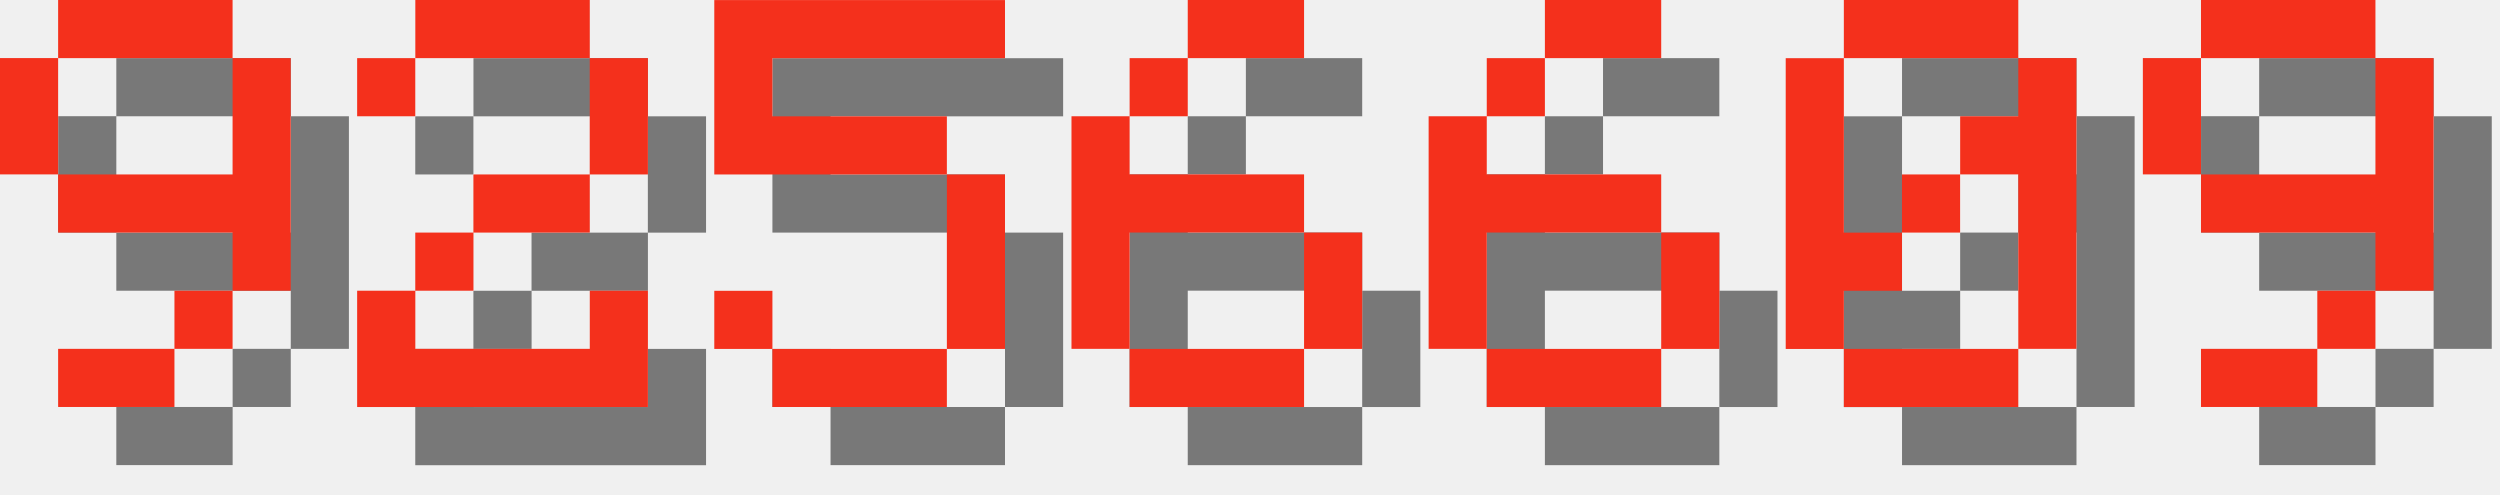
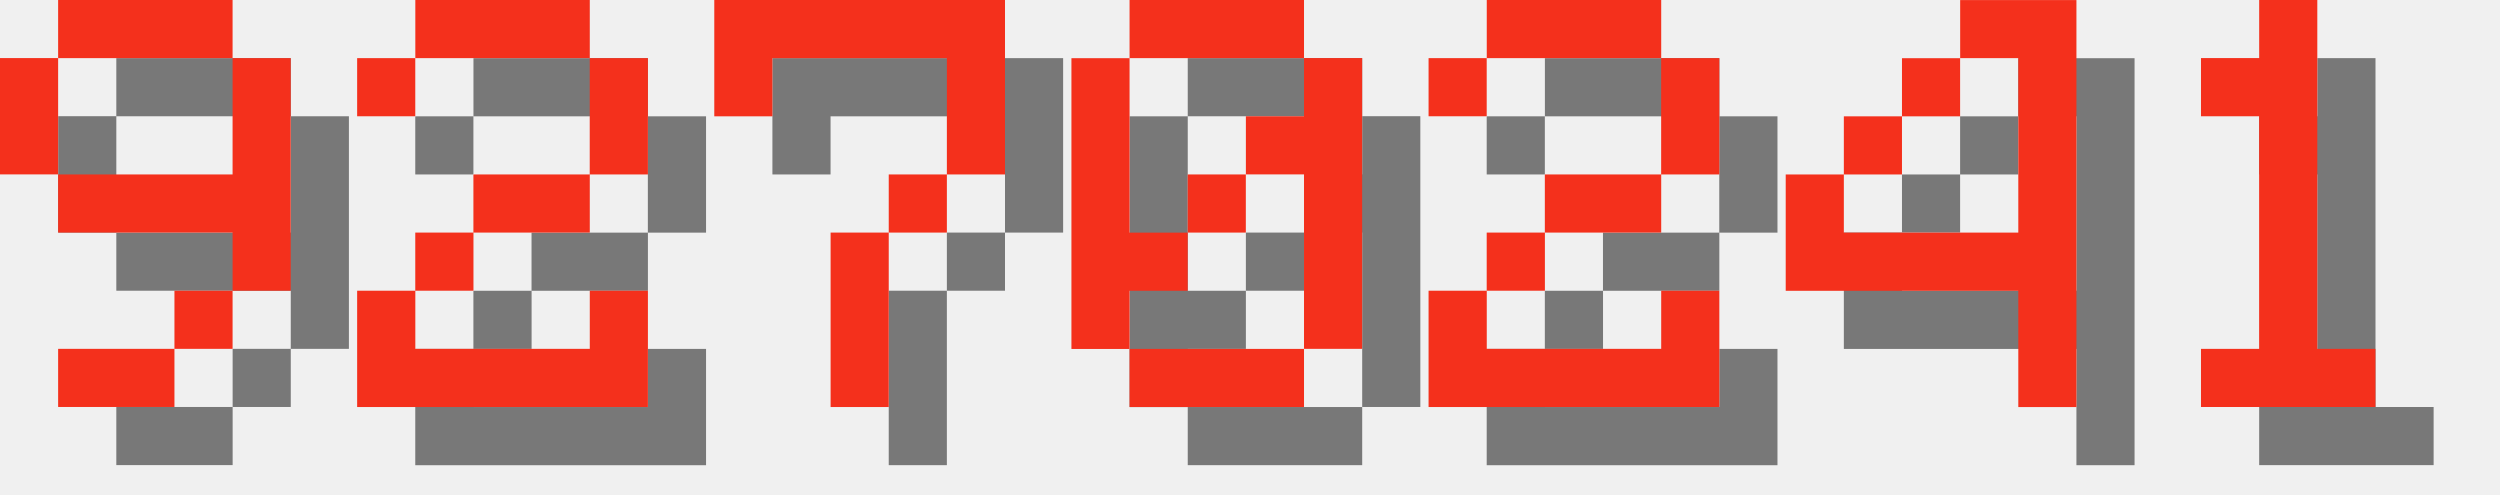
<svg xmlns="http://www.w3.org/2000/svg" version="1.1" width="182.0" height="36">
  <style>
        .text-foreground {
            fill: #F4301C;
        }
        .text-shadow {
            fill: #000000;
            fill-opacity: 0.5;
        }
    </style>
  <g class="digit" id="digit_9" transform="translate(0.0, 0), scale(4)">
    <path id="digit_9_shadow" class="text-shadow" d="m2.117 1.058v1.058h3.175v-1.058h-3.175zm3.175 1.058v2.117h-3.175v1.058h3.175v1.058h1.058v-4.233h-1.058zm0 4.233h-1.058v1.058h1.058v-1.058zm-1.058 1.058h-2.117v1.058h2.117v-1.058zm-2.117-3.175v-2.117h-1.058v2.117h1.058z" fill-opacity=".5" style="paint-order:stroke fill markers" />
    <path id="digit_9_fg" class="text-foreground" d="m1.058 0v1.058h3.175v-1.058h-3.175zm3.175 1.058v2.117h-3.175v1.058h3.175v1.058h1.058v-4.233h-1.058zm0 4.233h-1.058v1.058h1.058v-1.058zm-1.058 1.058h-2.117v1.058h2.117v-1.058zm-2.117-3.175v-2.117h-1.058v2.117h1.058z" fill="#fff" style="paint-order:stroke fill markers" />
  </g>
  <g class="digit" id="digit_2" transform="translate(26.0, 0), scale(4)">
    <path id="digit_2_shadow" class="text-shadow" d="m1.058 2.117v1.058h1.058v-1.058h3.175v2.117h-2.117v1.058h-1.058v1.058h-1.058v2.117h5.292v-2.117h-1.058v1.058h-3.175v-1.058h1.058v-1.058h2.117v-1.058h1.058v-2.117h-1.058v-1.058h-3.175v1.058h-1.058z" fill-opacity=".5" style="paint-order:stroke fill markers" />
    <path id="digit_2_fg" class="text-foreground" d="m0 1.058v1.058h1.058v-1.058h3.175v2.117h-2.117v1.058h-1.058v1.058h-1.058v2.117h5.292v-2.117h-1.058v1.058h-3.175v-1.058h1.058v-1.058h2.117v-1.058h1.058v-2.117h-1.058v-1.058h-3.175v1.058h-1.058z" fill="#fff" style="paint-order:stroke fill markers" />
  </g>
-   <g class="digit" id="digit_5" transform="translate(52.0, 0), scale(4)">
-     <path id="digit_5_shadow" class="text-shadow" d="m1.058 1.058v3.175h4.233v3.175h-3.175v-1.058h-1.058v1.058h1.058v1.058h3.175v-1.058h1.058v-3.175h-1.058v-1.058h-3.175v-1.058h4.233v-1.058h-5.292z" fill-opacity=".5" style="paint-order:stroke fill markers" />
-     <path id="digit_5_fg" class="text-foreground" d="m0 0v3.175h4.233v3.175h-3.175v-1.058h-1.058v1.058h1.058v1.058h3.175v-1.058h1.058v-3.175h-1.058v-1.058h-3.175v-1.058h4.233v-1.058h-5.292z" fill="#fff" style="paint-order:stroke fill markers" />
+   <g class="digit" id="digit_7" transform="translate(52.0, 0), scale(4)">
+     <path id="digit_7_shadow" class="text-shadow" d="m1.058 1.058 2e-6 2.117h1.058v-1.058h3.175v1.058l2e-7 1.058h-1.058v1.058h-1.058l4e-7 3.175 1.058 1e-7v-3.175h1.058v-1.058h1.058l5e-7 -1.058v-2.117z" fill-opacity=".5" style="paint-order:stroke fill markers" />
+     <path id="digit_7_fg" class="text-foreground" d="m0 0 2e-6 2.117h1.058v-1.058h3.175v1.058l2e-7 1.058h-1.058v1.058h-1.058l4e-7 3.175 1.058 1e-7v-3.175h1.058v-1.058h1.058l5e-7 -1.058v-2.117z" fill="#fff" style="paint-order:stroke fill markers" />
  </g>
-   <g class="digit" id="digit_6" transform="translate(78.0, 0), scale(4)">
-     <path id="digit_6_shadow" class="text-shadow" d="m3.175 1.058v1.058h2.117v-1.058h-2.117zm0 1.058h-1.058v1.058h1.058v-1.058zm-1.058 1.058h-1.058v4.233h1.058v-2.117h3.175v-1.058h-3.175v-1.058zm3.175 2.117v2.117h1.058v-2.117h-1.058zm0 2.117h-3.175v1.058h3.175v-1.058z" fill-opacity=".5" style="paint-order:stroke fill markers" />
-     <path id="digit_6_fg" class="text-foreground" d="m2.117 0v1.058h2.117v-1.058h-2.117zm0 1.058h-1.058v1.058h1.058v-1.058zm-1.058 1.058h-1.058v4.233h1.058v-2.117h3.175v-1.058h-3.175v-1.058zm3.175 2.117v2.117h1.058v-2.117h-1.058zm0 2.117h-3.175v1.058h3.175v-1.058z" fill="#fff" style="paint-order:stroke fill markers" />
-   </g>
-   <g class="digit" id="digit_6" transform="translate(104.0, 0), scale(4)">
-     <path id="digit_6_shadow" class="text-shadow" d="m3.175 1.058v1.058h2.117v-1.058h-2.117zm0 1.058h-1.058v1.058h1.058v-1.058zm-1.058 1.058h-1.058v4.233h1.058v-2.117h3.175v-1.058h-3.175v-1.058zm3.175 2.117v2.117h1.058v-2.117h-1.058zm0 2.117h-3.175v1.058h3.175v-1.058z" fill-opacity=".5" style="paint-order:stroke fill markers" />
-     <path id="digit_6_fg" class="text-foreground" d="m2.117 0v1.058h2.117v-1.058h-2.117zm0 1.058h-1.058v1.058h1.058v-1.058zm-1.058 1.058h-1.058v4.233h1.058v-2.117h3.175v-1.058h-3.175v-1.058zm3.175 2.117v2.117h1.058v-2.117h-1.058zm0 2.117h-3.175v1.058h3.175v-1.058z" fill="#fff" style="paint-order:stroke fill markers" />
-   </g>
-   <g class="digit" id="digit_0" transform="translate(130.0, 0), scale(4)">
+   <g class="digit" id="digit_0" transform="translate(78.0, 0), scale(4)">
    <path id="digit_0_shadow" class="text-shadow" d="m2.117 1.058v1.058h3.175v-1.058h-3.175zm3.175 1.058v1.058h-1.058v1.058h1.058v3.175h1.058v-5.292h-1.058zm0 5.292h-3.175v1.058h3.175v-1.058zm-3.175 0v-1.058h1.058v-1.058h-1.058v-3.175h-1.058v5.292h1.058zm1.058-2.117h1.058v-1.058h-1.058v1.058z" fill-opacity=".5" style="paint-order:stroke fill markers" />
    <path id="digit_0_fg" class="text-foreground" d="m1.058 0v1.058h3.175v-1.058h-3.175zm3.175 1.058v1.058h-1.058v1.058h1.058v3.175h1.058v-5.292h-1.058zm0 5.292h-3.175v1.058h3.175v-1.058zm-3.175 0v-1.058h1.058v-1.058h-1.058v-3.175h-1.058v5.292h1.058zm1.058-2.117h1.058v-1.058h-1.058v1.058z" fill="#fff" style="paint-order:stroke fill markers" />
  </g>
-   <g class="digit" id="digit_9" transform="translate(156.0, 0), scale(4)">
-     <path id="digit_9_shadow" class="text-shadow" d="m2.117 1.058v1.058h3.175v-1.058h-3.175zm3.175 1.058v2.117h-3.175v1.058h3.175v1.058h1.058v-4.233h-1.058zm0 4.233h-1.058v1.058h1.058v-1.058zm-1.058 1.058h-2.117v1.058h2.117v-1.058zm-2.117-3.175v-2.117h-1.058v2.117h1.058z" fill-opacity=".5" style="paint-order:stroke fill markers" />
-     <path id="digit_9_fg" class="text-foreground" d="m1.058 0v1.058h3.175v-1.058h-3.175zm3.175 1.058v2.117h-3.175v1.058h3.175v1.058h1.058v-4.233h-1.058zm0 4.233h-1.058v1.058h1.058v-1.058zm-1.058 1.058h-2.117v1.058h2.117v-1.058zm-2.117-3.175v-2.117h-1.058v2.117h1.058z" fill="#fff" style="paint-order:stroke fill markers" />
+   <g class="digit" id="digit_2" transform="translate(104.0, 0), scale(4)">
+     <path id="digit_2_shadow" class="text-shadow" d="m1.058 2.117v1.058h1.058v-1.058h3.175v2.117h-2.117v1.058h-1.058v1.058h-1.058v2.117h5.292v-2.117h-1.058v1.058h-3.175v-1.058h1.058v-1.058h2.117v-1.058h1.058v-2.117h-1.058v-1.058h-3.175v1.058h-1.058z" fill-opacity=".5" style="paint-order:stroke fill markers" />
+     <path id="digit_2_fg" class="text-foreground" d="m0 1.058v1.058h1.058v-1.058h3.175v2.117h-2.117v1.058h-1.058v1.058h-1.058v2.117h5.292v-2.117h-1.058v1.058h-3.175v-1.058h1.058v-1.058h2.117v-1.058h1.058v-2.117h-1.058v-1.058h-3.175v1.058h-1.058z" fill="#fff" style="paint-order:stroke fill markers" />
+   </g>
+   <g class="digit" id="digit_4" transform="translate(130.0, 0), scale(4)">
+     <path id="digit_4_shadow" class="text-shadow" d="m4.233 1.058v1.058h1.058v3.175h-3.175v-1.058h-1.058v2.117h4.233v2.117h1.058v-7.408h-2.117zm-2.117 3.175h1.058v-1.058h-1.058v1.058zm1.058-1.058h1.058v-1.058h-1.058v1.058z" fill-opacity=".5" style="paint-order:stroke fill markers" />
+     <path id="digit_4_fg" class="text-foreground" d="m3.175 0v1.058h1.058v3.175h-3.175v-1.058h-1.058v2.117h4.233v2.117h1.058v-7.408h-2.117zm-2.117 3.175h1.058v-1.058h-1.058v1.058zm1.058-1.058h1.058v-1.058h-1.058v1.058z" fill="#fff" style="paint-order:stroke fill markers" />
+   </g>
+   <g class="digit" id="digit_1" transform="translate(156.0, 0), scale(4)">
+     <path id="digit_1_shadow" class="text-shadow" d="m2.117 2.117v1.058h1.058v4.233h-1.058v1.058h3.175v-1.058h-1.058v-6.35h-1.058v1.058h-1.058z" fill-opacity=".5" style="paint-order:stroke fill markers" />
+     <path id="digit_1_fg" class="text-foreground" d="m1.058 1.058v1.058h1.058v4.233h-1.058v1.058h3.175v-1.058h-1.058v-6.35h-1.058v1.058h-1.058z" fill="#fff" style="paint-order:stroke fill markers" />
  </g>
</svg>
